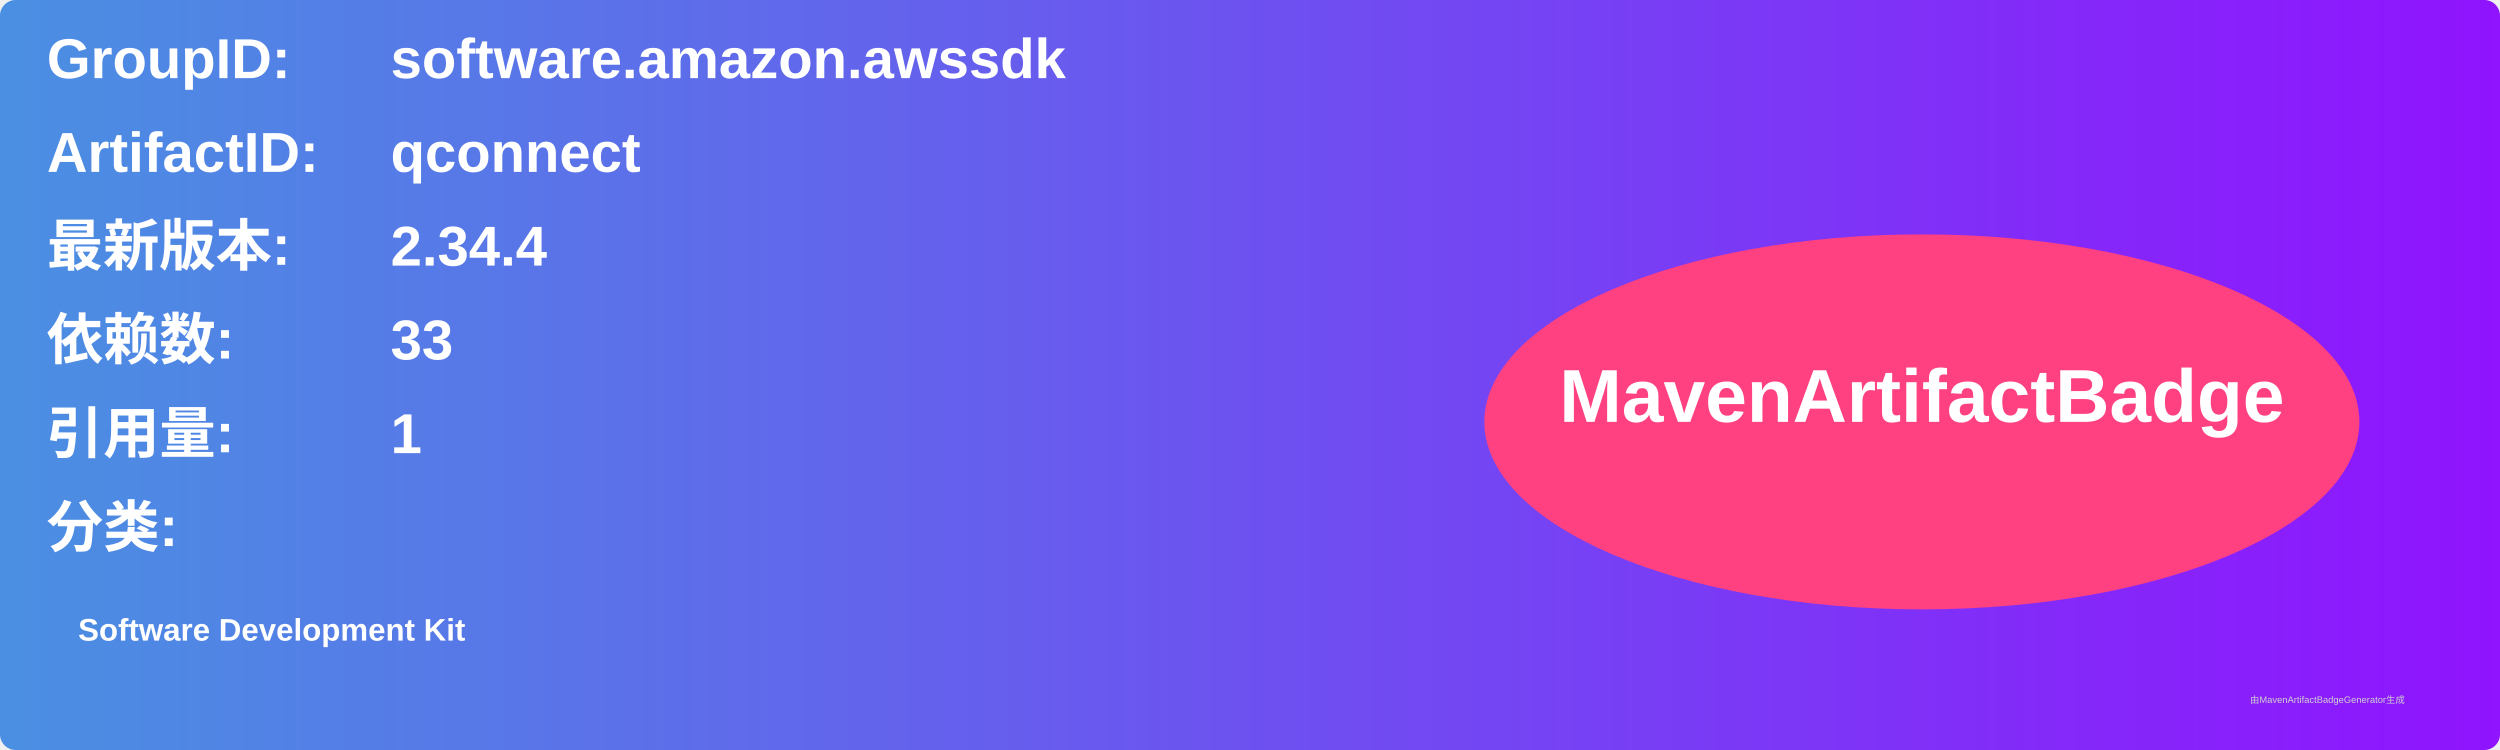
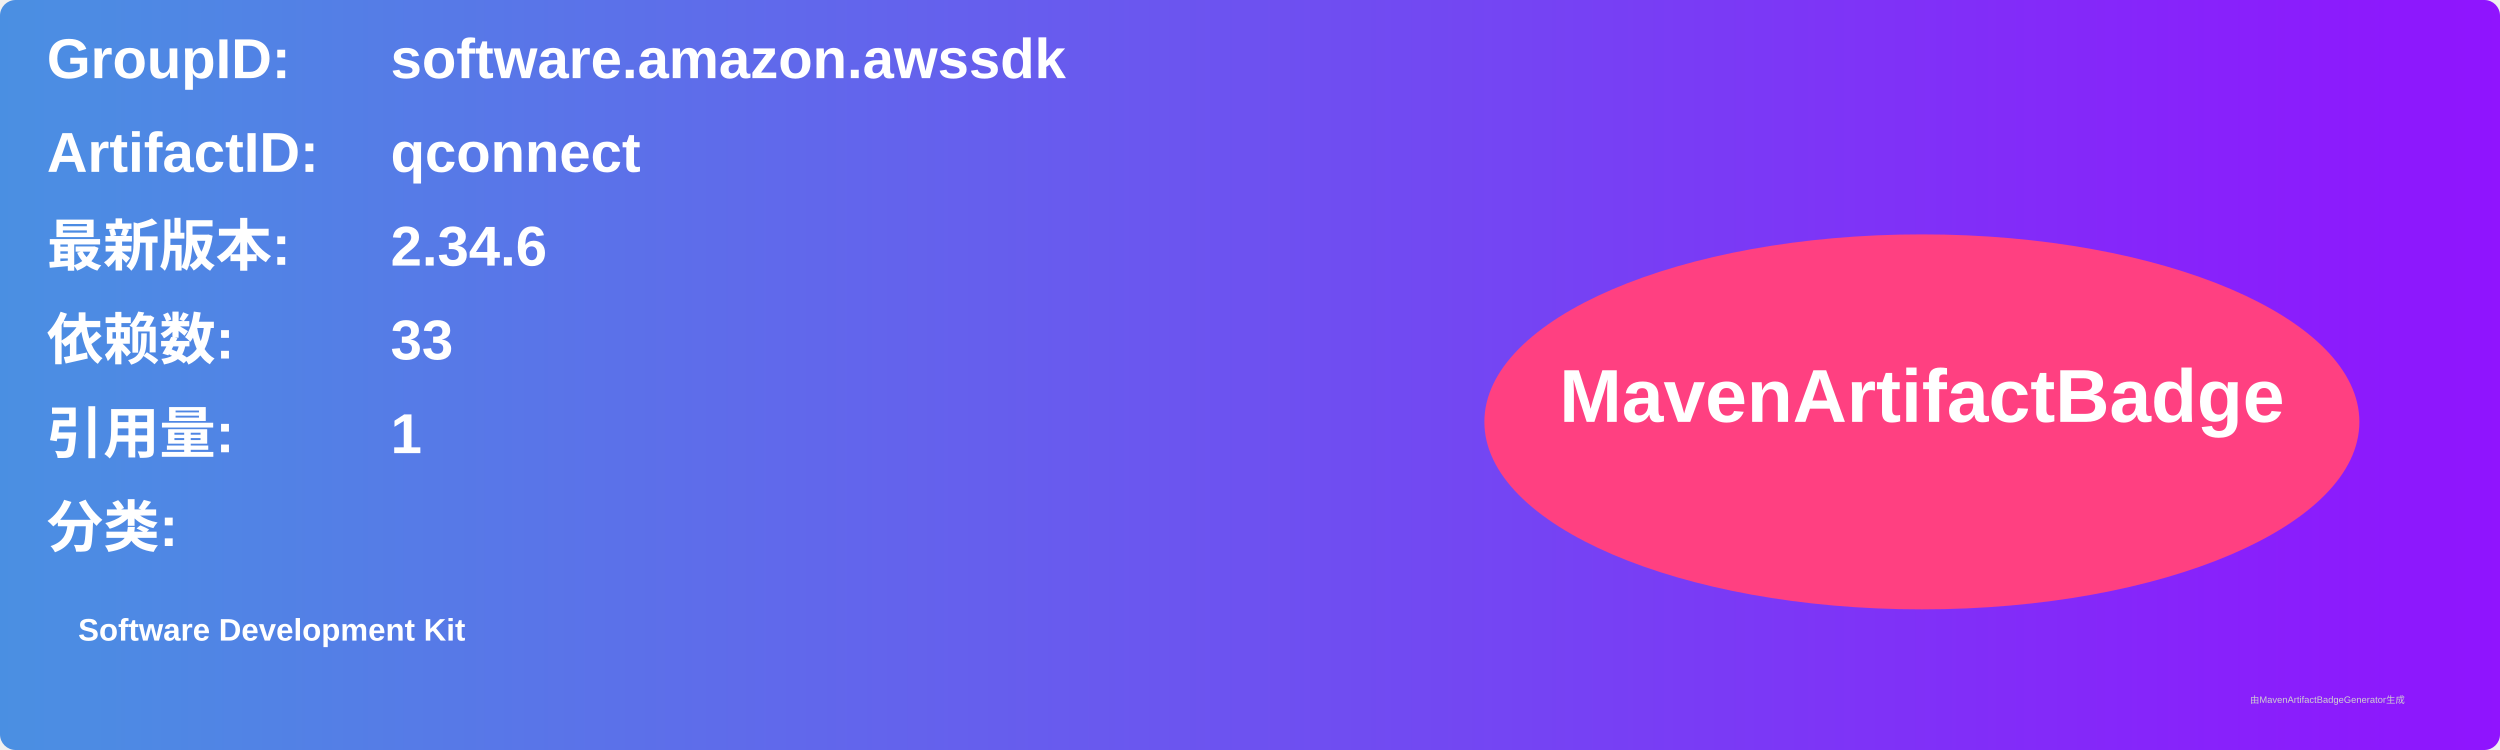
<svg xmlns="http://www.w3.org/2000/svg" width="800" height="240" viewBox="0 0 800 240">
  <linearGradient id="grad" x1="0%" y1="0%" x2="100%" y2="0%">
    <stop offset="0%" stop-color="#4a90e2" />
    <stop offset="100%" stop-color="#9013fe" />
  </linearGradient>
  <rect width="100%" height="100%" rx="5" ry="5" fill="url(#grad)" />
  <g transform="translate(15, 15)">
    <text x="0" y="10" font-family="Arial" font-size="18" fill="white" font-weight="bold" width="260">GroupID:</text>
    <text x="110" y="10" font-family="Arial" font-size="18" fill="white" font-weight="bold" width="460">software.amazon.awssdk</text>
    <text x="0" y="40" font-family="Arial" font-size="18" fill="white" font-weight="bold" width="260">ArtifactID:</text>
    <text x="110" y="40" font-family="Arial" font-size="18" fill="white" font-weight="bold" width="460">qconnect</text>
    <text x="0" y="70" font-family="Arial" font-size="18" fill="white" font-weight="bold">最新版本:</text>
    <text x="110" y="70" font-family="Arial" font-size="18" fill="white" font-weight="bold">
-       <tspan font-weight="bold">2.34.4</tspan>
+       <tspan font-weight="bold">2.34.6</tspan>
    </text>
    <text x="0" y="100" font-family="Arial" font-size="18" fill="white" font-weight="bold">依赖数: </text>
    <text x="110" y="100" font-family="Arial" font-size="18" fill="white">
      <tspan font-weight="bold">33</tspan>
    </text>
    <text x="0" y="130" font-family="Arial" font-size="18" fill="white" font-weight="bold">引用量: </text>
    <text x="110" y="130" font-family="Arial" font-size="18" fill="white">
      <tspan font-weight="bold">1</tspan>
    </text>
    <text x="0" y="160" font-family="Arial" font-size="18" fill="white" font-weight="bold">分类:</text>
    <text x="10" y="190" font-family="Arial" font-size="10" fill="white">
      <tspan font-weight="bold">Software Development Kit</tspan>
    </text>
    <ellipse cx="600" cy="120" rx="140" ry="60" fill="#ff4081" />
    <text x="600" y="120" text-anchor="middle" font-family="Arial" font-size="24" fill="white" font-weight="bold">MavenArtifactBadge</text>
  </g>
  <text x="720" y="225" font-family="Arial" font-size="3" fill="#d0d0d0">由MavenArtifactBadgeGenerator生成</text>
</svg>
